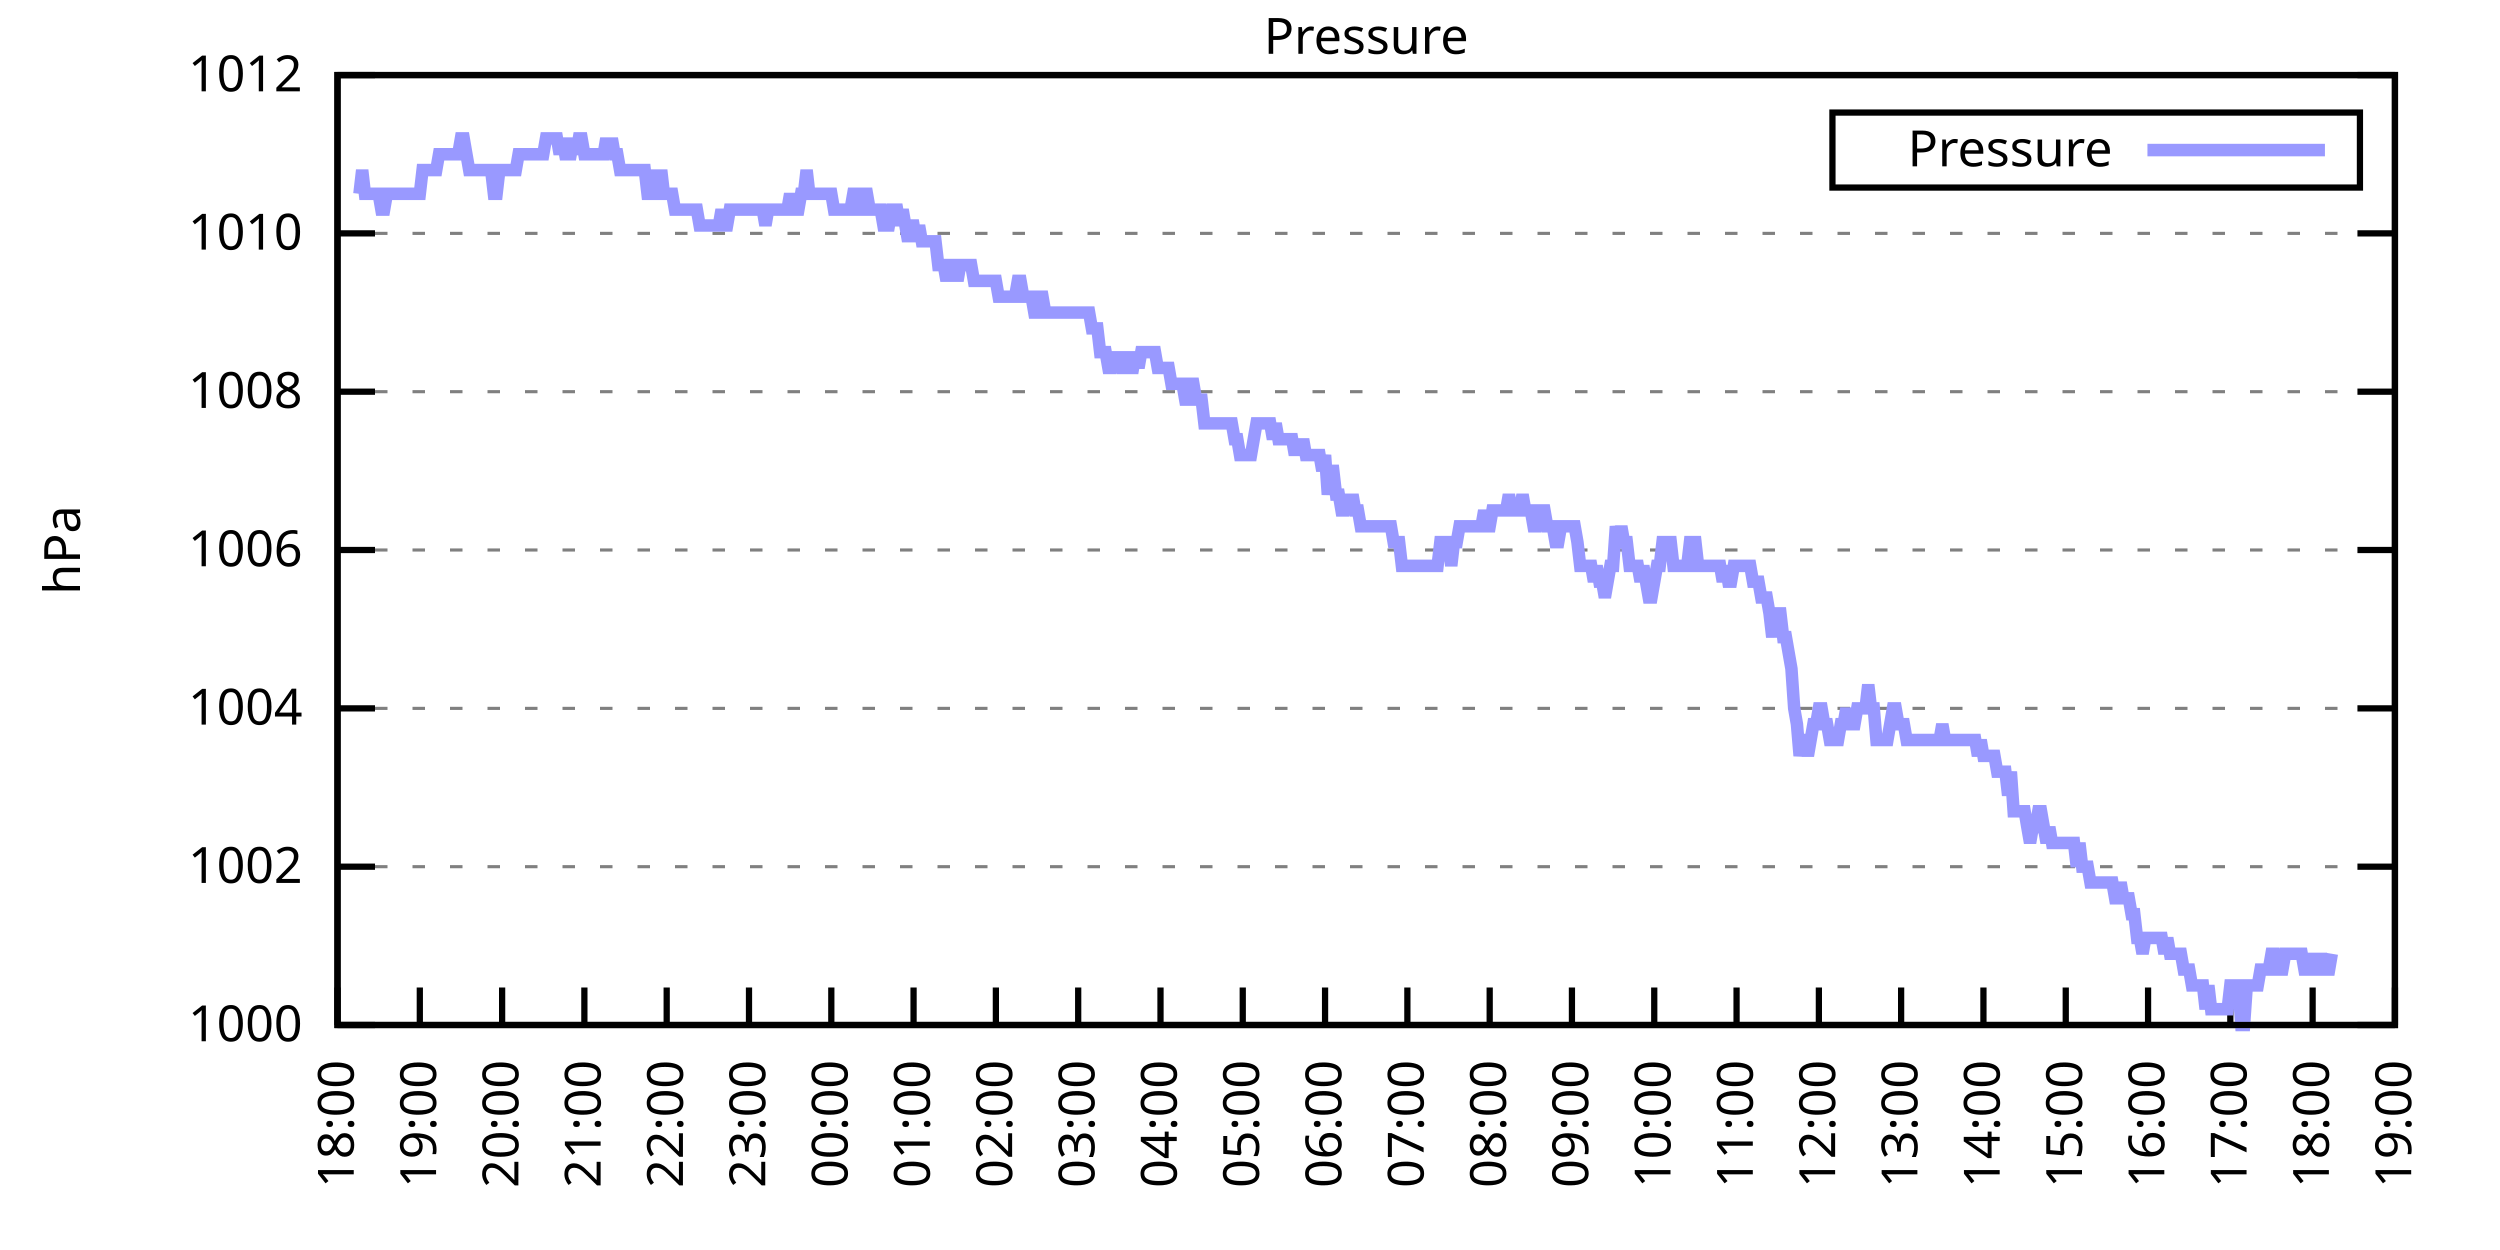
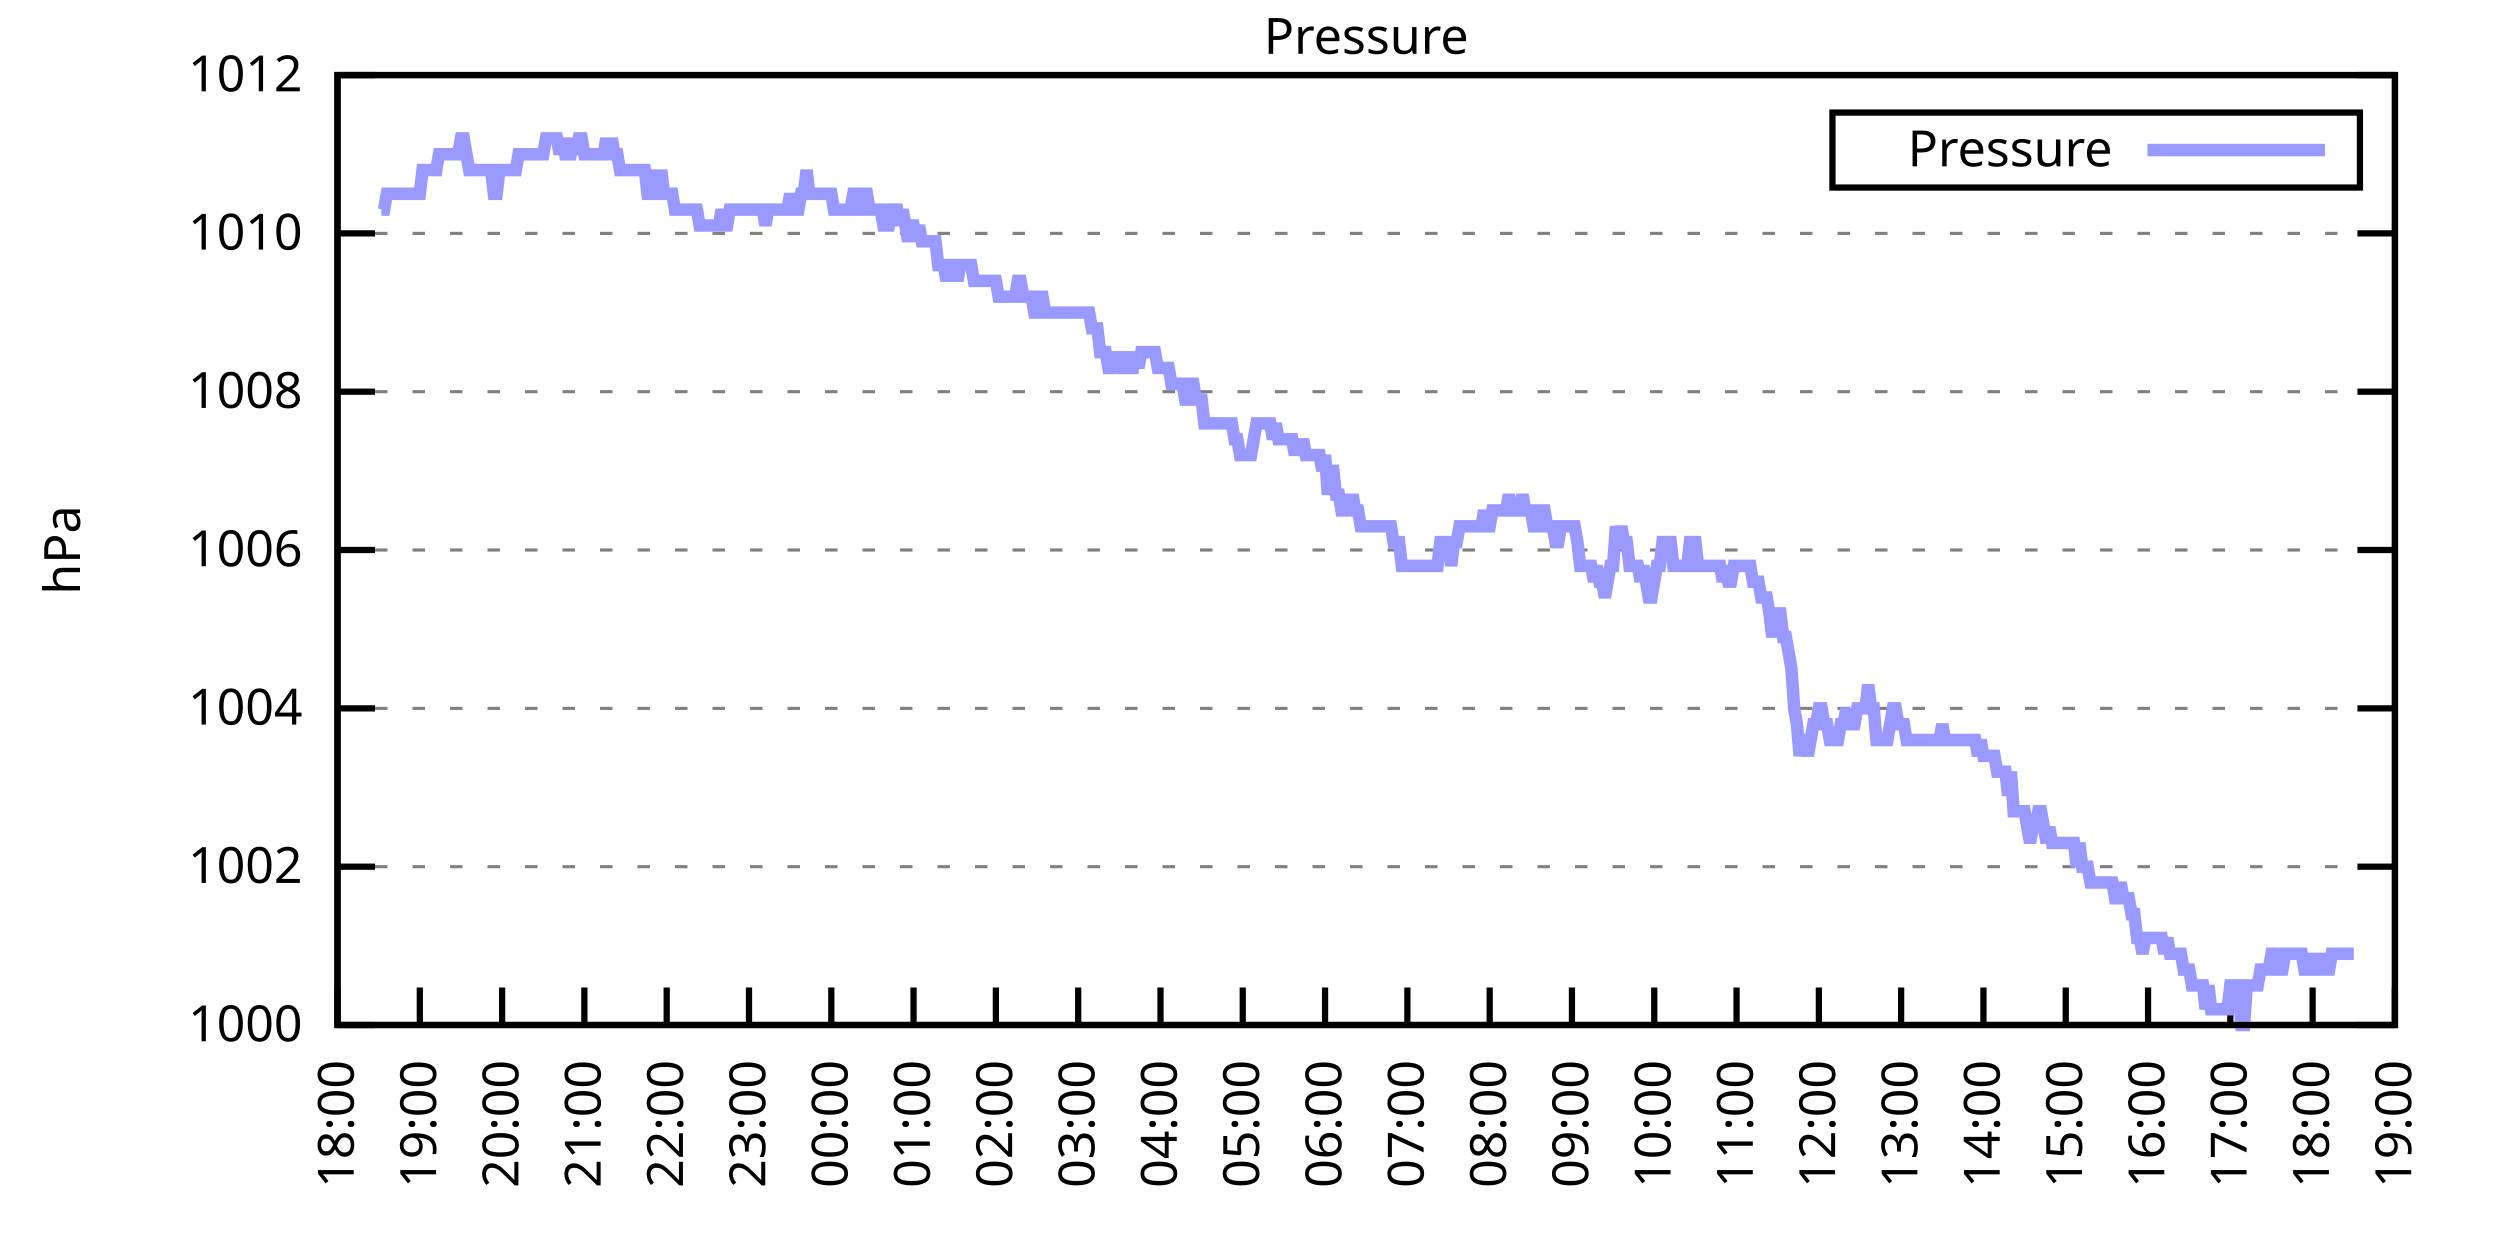
<svg xmlns="http://www.w3.org/2000/svg" xmlns:xlink="http://www.w3.org/1999/xlink" width="400" height="200" viewBox="0 0 400 200">
  <g id="gnuplot_canvas">
    <rect x="0" y="0" width="400" height="200" fill="none" />
    <defs>
      <circle id="gpDot" r="0.5" stroke-width="0.5" stroke="currentColor" />
      <path id="gpPt0" stroke-width="0.333" stroke="currentColor" d="M-1,0 h2 M0,-1 v2" />
      <path id="gpPt1" stroke-width="0.333" stroke="currentColor" d="M-1,-1 L1,1 M1,-1 L-1,1" />
      <path id="gpPt2" stroke-width="0.333" stroke="currentColor" d="M-1,0 L1,0 M0,-1 L0,1 M-1,-1 L1,1 M-1,1 L1,-1" />
      <rect id="gpPt3" stroke-width="0.333" stroke="currentColor" x="-1" y="-1" width="2" height="2" />
      <rect id="gpPt4" stroke-width="0.333" stroke="currentColor" fill="currentColor" x="-1" y="-1" width="2" height="2" />
      <circle id="gpPt5" stroke-width="0.333" stroke="currentColor" cx="0" cy="0" r="1" />
      <use xlink:href="#gpPt5" id="gpPt6" fill="currentColor" stroke="none" />
      <path id="gpPt7" stroke-width="0.333" stroke="currentColor" d="M0,-1.33 L-1.33,0.67 L1.33,0.67 z" />
      <use xlink:href="#gpPt7" id="gpPt8" fill="currentColor" stroke="none" />
      <use xlink:href="#gpPt7" id="gpPt9" stroke="currentColor" transform="rotate(180)" />
      <use xlink:href="#gpPt9" id="gpPt10" fill="currentColor" stroke="none" />
      <use xlink:href="#gpPt3" id="gpPt11" stroke="currentColor" transform="rotate(45)" />
      <use xlink:href="#gpPt11" id="gpPt12" fill="currentColor" stroke="none" />
      <path id="gpPt13" stroke-width="0.333" stroke="currentColor" d="M0,1.330 L1.265,0.411 L0.782,-1.067 L-0.782,-1.076 L-1.265,0.411 z" />
      <use xlink:href="#gpPt13" id="gpPt14" fill="currentColor" stroke="none" />
      <filter id="textbox" filterUnits="objectBoundingBox" x="0" y="0" height="1" width="1">
        <feFlood flood-color="white" flood-opacity="1" result="bgnd" />
        <feComposite in="SourceGraphic" in2="bgnd" operator="atop" />
      </filter>
      <filter id="greybox" filterUnits="objectBoundingBox" x="0" y="0" height="1" width="1">
        <feFlood flood-color="lightgrey" flood-opacity="1" result="grey" />
        <feComposite in="SourceGraphic" in2="grey" operator="atop" />
      </filter>
    </defs>
    <g fill="none" color="white" stroke="currentColor" stroke-width="1.00" stroke-linecap="butt" stroke-linejoin="miter">
</g>
    <g fill="none" color="black" stroke="currentColor" stroke-width="1.00" stroke-linecap="butt" stroke-linejoin="miter">
      <g stroke="none" shape-rendering="crispEdges">
        <polygon fill="rgb(255, 255, 255)" points="54.00,164.00 383.18,164.00 383.18,12.02 54.00,12.02 " />
      </g>
    </g>
    <g fill="none" color="black" stroke="currentColor" stroke-width="1.00" stroke-linecap="butt" stroke-linejoin="miter">
</g>
    <g fill="none" color="black" stroke="black" stroke-width="0.50" stroke-linecap="butt" stroke-linejoin="miter">
</g>
    <g fill="none" color="gray" stroke="currentColor" stroke-width="0.50" stroke-linecap="butt" stroke-linejoin="miter">
      <path stroke="gray" stroke-dasharray="2,4" class="gridline" d="M54.00,164.00 L383.19,164.00  " />
    </g>
    <g fill="none" color="gray" stroke="gray" stroke-width="1.00" stroke-linecap="butt" stroke-linejoin="miter">
</g>
    <g fill="none" color="black" stroke="currentColor" stroke-width="1.00" stroke-linecap="butt" stroke-linejoin="miter">
      <path stroke="black" d="M54.00,164.00 L60.00,164.00 M383.19,164.00 L377.19,164.00  " />
      <g transform="translate(48.40,166.60)" stroke="none" fill="black" font-family="Sans" font-size="8.00" text-anchor="end">
        <text>
          <tspan font-family="Sans"> 1000</tspan>
        </text>
      </g>
    </g>
    <g fill="none" color="black" stroke="currentColor" stroke-width="1.00" stroke-linecap="butt" stroke-linejoin="miter">
</g>
    <g fill="none" color="black" stroke="black" stroke-width="0.50" stroke-linecap="butt" stroke-linejoin="miter">
</g>
    <g fill="none" color="gray" stroke="currentColor" stroke-width="0.50" stroke-linecap="butt" stroke-linejoin="miter">
      <path stroke="gray" stroke-dasharray="2,4" class="gridline" d="M54.00,138.67 L383.19,138.67  " />
    </g>
    <g fill="none" color="gray" stroke="gray" stroke-width="1.00" stroke-linecap="butt" stroke-linejoin="miter">
</g>
    <g fill="none" color="black" stroke="currentColor" stroke-width="1.00" stroke-linecap="butt" stroke-linejoin="miter">
      <path stroke="black" d="M54.00,138.67 L60.00,138.67 M383.19,138.67 L377.19,138.67  " />
      <g transform="translate(48.40,141.27)" stroke="none" fill="black" font-family="Sans" font-size="8.00" text-anchor="end">
        <text>
          <tspan font-family="Sans"> 1002</tspan>
        </text>
      </g>
    </g>
    <g fill="none" color="black" stroke="currentColor" stroke-width="1.00" stroke-linecap="butt" stroke-linejoin="miter">
</g>
    <g fill="none" color="black" stroke="black" stroke-width="0.50" stroke-linecap="butt" stroke-linejoin="miter">
</g>
    <g fill="none" color="gray" stroke="currentColor" stroke-width="0.50" stroke-linecap="butt" stroke-linejoin="miter">
      <path stroke="gray" stroke-dasharray="2,4" class="gridline" d="M54.00,113.34 L383.19,113.34  " />
    </g>
    <g fill="none" color="gray" stroke="gray" stroke-width="1.00" stroke-linecap="butt" stroke-linejoin="miter">
</g>
    <g fill="none" color="black" stroke="currentColor" stroke-width="1.00" stroke-linecap="butt" stroke-linejoin="miter">
      <path stroke="black" d="M54.00,113.34 L60.00,113.34 M383.19,113.34 L377.19,113.34  " />
      <g transform="translate(48.40,115.94)" stroke="none" fill="black" font-family="Sans" font-size="8.00" text-anchor="end">
        <text>
          <tspan font-family="Sans"> 1004</tspan>
        </text>
      </g>
    </g>
    <g fill="none" color="black" stroke="currentColor" stroke-width="1.00" stroke-linecap="butt" stroke-linejoin="miter">
</g>
    <g fill="none" color="black" stroke="black" stroke-width="0.50" stroke-linecap="butt" stroke-linejoin="miter">
</g>
    <g fill="none" color="gray" stroke="currentColor" stroke-width="0.50" stroke-linecap="butt" stroke-linejoin="miter">
      <path stroke="gray" stroke-dasharray="2,4" class="gridline" d="M54.00,88.00 L383.19,88.00  " />
    </g>
    <g fill="none" color="gray" stroke="gray" stroke-width="1.00" stroke-linecap="butt" stroke-linejoin="miter">
</g>
    <g fill="none" color="black" stroke="currentColor" stroke-width="1.00" stroke-linecap="butt" stroke-linejoin="miter">
      <path stroke="black" d="M54.00,88.00 L60.00,88.00 M383.19,88.00 L377.19,88.00  " />
      <g transform="translate(48.40,90.60)" stroke="none" fill="black" font-family="Sans" font-size="8.00" text-anchor="end">
        <text>
          <tspan font-family="Sans"> 1006</tspan>
        </text>
      </g>
    </g>
    <g fill="none" color="black" stroke="currentColor" stroke-width="1.00" stroke-linecap="butt" stroke-linejoin="miter">
</g>
    <g fill="none" color="black" stroke="black" stroke-width="0.50" stroke-linecap="butt" stroke-linejoin="miter">
</g>
    <g fill="none" color="gray" stroke="currentColor" stroke-width="0.50" stroke-linecap="butt" stroke-linejoin="miter">
      <path stroke="gray" stroke-dasharray="2,4" class="gridline" d="M54.00,62.67 L383.19,62.67  " />
    </g>
    <g fill="none" color="gray" stroke="gray" stroke-width="1.00" stroke-linecap="butt" stroke-linejoin="miter">
</g>
    <g fill="none" color="black" stroke="currentColor" stroke-width="1.00" stroke-linecap="butt" stroke-linejoin="miter">
      <path stroke="black" d="M54.00,62.67 L60.00,62.67 M383.19,62.67 L377.19,62.67  " />
      <g transform="translate(48.40,65.27)" stroke="none" fill="black" font-family="Sans" font-size="8.00" text-anchor="end">
        <text>
          <tspan font-family="Sans"> 1008</tspan>
        </text>
      </g>
    </g>
    <g fill="none" color="black" stroke="currentColor" stroke-width="1.00" stroke-linecap="butt" stroke-linejoin="miter">
</g>
    <g fill="none" color="black" stroke="black" stroke-width="0.50" stroke-linecap="butt" stroke-linejoin="miter">
</g>
    <g fill="none" color="gray" stroke="currentColor" stroke-width="0.50" stroke-linecap="butt" stroke-linejoin="miter">
      <path stroke="gray" stroke-dasharray="2,4" class="gridline" d="M54.00,37.34 L383.19,37.34  " />
    </g>
    <g fill="none" color="gray" stroke="gray" stroke-width="1.00" stroke-linecap="butt" stroke-linejoin="miter">
</g>
    <g fill="none" color="black" stroke="currentColor" stroke-width="1.00" stroke-linecap="butt" stroke-linejoin="miter">
      <path stroke="black" d="M54.00,37.34 L60.00,37.34 M383.19,37.34 L377.19,37.34  " />
      <g transform="translate(48.40,39.94)" stroke="none" fill="black" font-family="Sans" font-size="8.00" text-anchor="end">
        <text>
          <tspan font-family="Sans"> 1010</tspan>
        </text>
      </g>
    </g>
    <g fill="none" color="black" stroke="currentColor" stroke-width="1.00" stroke-linecap="butt" stroke-linejoin="miter">
</g>
    <g fill="none" color="black" stroke="black" stroke-width="0.50" stroke-linecap="butt" stroke-linejoin="miter">
</g>
    <g fill="none" color="gray" stroke="currentColor" stroke-width="0.50" stroke-linecap="butt" stroke-linejoin="miter">
      <path stroke="gray" stroke-dasharray="2,4" class="gridline" d="M54.00,12.01 L383.19,12.01  " />
    </g>
    <g fill="none" color="gray" stroke="gray" stroke-width="1.00" stroke-linecap="butt" stroke-linejoin="miter">
</g>
    <g fill="none" color="black" stroke="currentColor" stroke-width="1.00" stroke-linecap="butt" stroke-linejoin="miter">
      <path stroke="black" d="M54.00,12.01 L60.00,12.01 M383.19,12.01 L377.19,12.01  " />
      <g transform="translate(48.40,14.61)" stroke="none" fill="black" font-family="Sans" font-size="8.00" text-anchor="end">
        <text>
          <tspan font-family="Sans"> 1012</tspan>
        </text>
      </g>
    </g>
    <g fill="none" color="black" stroke="currentColor" stroke-width="1.00" stroke-linecap="butt" stroke-linejoin="miter">
      <path stroke="black" d="M54.00,164.00 L54.00,158.00  " />
      <g transform="translate(56.60,169.60) rotate(270.00)" stroke="none" fill="black" font-family="Sans" font-size="8.00" text-anchor="end">
        <text>
          <tspan font-family="Sans">18:00</tspan>
        </text>
      </g>
    </g>
    <g fill="none" color="black" stroke="currentColor" stroke-width="1.00" stroke-linecap="butt" stroke-linejoin="miter">
      <path stroke="black" d="M67.17,164.00 L67.17,158.00  " />
      <g transform="translate(69.77,169.60) rotate(270.00)" stroke="none" fill="black" font-family="Sans" font-size="8.00" text-anchor="end">
        <text>
          <tspan font-family="Sans">19:00</tspan>
        </text>
      </g>
    </g>
    <g fill="none" color="black" stroke="currentColor" stroke-width="1.00" stroke-linecap="butt" stroke-linejoin="miter">
      <path stroke="black" d="M80.34,164.00 L80.34,158.00  " />
      <g transform="translate(82.94,169.60) rotate(270.00)" stroke="none" fill="black" font-family="Sans" font-size="8.00" text-anchor="end">
        <text>
          <tspan font-family="Sans">20:00</tspan>
        </text>
      </g>
    </g>
    <g fill="none" color="black" stroke="currentColor" stroke-width="1.00" stroke-linecap="butt" stroke-linejoin="miter">
      <path stroke="black" d="M93.50,164.00 L93.50,158.00  " />
      <g transform="translate(96.10,169.60) rotate(270.00)" stroke="none" fill="black" font-family="Sans" font-size="8.00" text-anchor="end">
        <text>
          <tspan font-family="Sans">21:00</tspan>
        </text>
      </g>
    </g>
    <g fill="none" color="black" stroke="currentColor" stroke-width="1.00" stroke-linecap="butt" stroke-linejoin="miter">
      <path stroke="black" d="M106.67,164.00 L106.67,158.00  " />
      <g transform="translate(109.27,169.60) rotate(270.00)" stroke="none" fill="black" font-family="Sans" font-size="8.00" text-anchor="end">
        <text>
          <tspan font-family="Sans">22:00</tspan>
        </text>
      </g>
    </g>
    <g fill="none" color="black" stroke="currentColor" stroke-width="1.00" stroke-linecap="butt" stroke-linejoin="miter">
      <path stroke="black" d="M119.84,164.00 L119.84,158.00  " />
      <g transform="translate(122.44,169.60) rotate(270.00)" stroke="none" fill="black" font-family="Sans" font-size="8.00" text-anchor="end">
        <text>
          <tspan font-family="Sans">23:00</tspan>
        </text>
      </g>
    </g>
    <g fill="none" color="black" stroke="currentColor" stroke-width="1.00" stroke-linecap="butt" stroke-linejoin="miter">
      <path stroke="black" d="M133.01,164.00 L133.01,158.00  " />
      <g transform="translate(135.61,169.60) rotate(270.00)" stroke="none" fill="black" font-family="Sans" font-size="8.00" text-anchor="end">
        <text>
          <tspan font-family="Sans">00:00</tspan>
        </text>
      </g>
    </g>
    <g fill="none" color="black" stroke="currentColor" stroke-width="1.00" stroke-linecap="butt" stroke-linejoin="miter">
      <path stroke="black" d="M146.17,164.00 L146.17,158.00  " />
      <g transform="translate(148.77,169.60) rotate(270.00)" stroke="none" fill="black" font-family="Sans" font-size="8.00" text-anchor="end">
        <text>
          <tspan font-family="Sans">01:00</tspan>
        </text>
      </g>
    </g>
    <g fill="none" color="black" stroke="currentColor" stroke-width="1.00" stroke-linecap="butt" stroke-linejoin="miter">
      <path stroke="black" d="M159.34,164.00 L159.34,158.00  " />
      <g transform="translate(161.94,169.60) rotate(270.00)" stroke="none" fill="black" font-family="Sans" font-size="8.00" text-anchor="end">
        <text>
          <tspan font-family="Sans">02:00</tspan>
        </text>
      </g>
    </g>
    <g fill="none" color="black" stroke="currentColor" stroke-width="1.00" stroke-linecap="butt" stroke-linejoin="miter">
      <path stroke="black" d="M172.51,164.00 L172.51,158.00  " />
      <g transform="translate(175.11,169.60) rotate(270.00)" stroke="none" fill="black" font-family="Sans" font-size="8.00" text-anchor="end">
        <text>
          <tspan font-family="Sans">03:00</tspan>
        </text>
      </g>
    </g>
    <g fill="none" color="black" stroke="currentColor" stroke-width="1.00" stroke-linecap="butt" stroke-linejoin="miter">
      <path stroke="black" d="M185.68,164.00 L185.68,158.00  " />
      <g transform="translate(188.28,169.60) rotate(270.00)" stroke="none" fill="black" font-family="Sans" font-size="8.00" text-anchor="end">
        <text>
          <tspan font-family="Sans">04:00</tspan>
        </text>
      </g>
    </g>
    <g fill="none" color="black" stroke="currentColor" stroke-width="1.00" stroke-linecap="butt" stroke-linejoin="miter">
      <path stroke="black" d="M198.84,164.00 L198.84,158.00  " />
      <g transform="translate(201.44,169.60) rotate(270.00)" stroke="none" fill="black" font-family="Sans" font-size="8.00" text-anchor="end">
        <text>
          <tspan font-family="Sans">05:00</tspan>
        </text>
      </g>
    </g>
    <g fill="none" color="black" stroke="currentColor" stroke-width="1.00" stroke-linecap="butt" stroke-linejoin="miter">
      <path stroke="black" d="M212.01,164.00 L212.01,158.00  " />
      <g transform="translate(214.61,169.60) rotate(270.00)" stroke="none" fill="black" font-family="Sans" font-size="8.00" text-anchor="end">
        <text>
          <tspan font-family="Sans">06:00</tspan>
        </text>
      </g>
    </g>
    <g fill="none" color="black" stroke="currentColor" stroke-width="1.00" stroke-linecap="butt" stroke-linejoin="miter">
      <path stroke="black" d="M225.18,164.00 L225.18,158.00  " />
      <g transform="translate(227.78,169.60) rotate(270.00)" stroke="none" fill="black" font-family="Sans" font-size="8.00" text-anchor="end">
        <text>
          <tspan font-family="Sans">07:00</tspan>
        </text>
      </g>
    </g>
    <g fill="none" color="black" stroke="currentColor" stroke-width="1.00" stroke-linecap="butt" stroke-linejoin="miter">
      <path stroke="black" d="M238.35,164.00 L238.35,158.00  " />
      <g transform="translate(240.95,169.60) rotate(270.00)" stroke="none" fill="black" font-family="Sans" font-size="8.00" text-anchor="end">
        <text>
          <tspan font-family="Sans">08:00</tspan>
        </text>
      </g>
    </g>
    <g fill="none" color="black" stroke="currentColor" stroke-width="1.00" stroke-linecap="butt" stroke-linejoin="miter">
      <path stroke="black" d="M251.51,164.00 L251.51,158.00  " />
      <g transform="translate(254.11,169.60) rotate(270.00)" stroke="none" fill="black" font-family="Sans" font-size="8.00" text-anchor="end">
        <text>
          <tspan font-family="Sans">09:00</tspan>
        </text>
      </g>
    </g>
    <g fill="none" color="black" stroke="currentColor" stroke-width="1.00" stroke-linecap="butt" stroke-linejoin="miter">
      <path stroke="black" d="M264.68,164.00 L264.68,158.00  " />
      <g transform="translate(267.28,169.60) rotate(270.00)" stroke="none" fill="black" font-family="Sans" font-size="8.00" text-anchor="end">
        <text>
          <tspan font-family="Sans">10:00</tspan>
        </text>
      </g>
    </g>
    <g fill="none" color="black" stroke="currentColor" stroke-width="1.00" stroke-linecap="butt" stroke-linejoin="miter">
      <path stroke="black" d="M277.85,164.00 L277.85,158.00  " />
      <g transform="translate(280.45,169.60) rotate(270.00)" stroke="none" fill="black" font-family="Sans" font-size="8.00" text-anchor="end">
        <text>
          <tspan font-family="Sans">11:00</tspan>
        </text>
      </g>
    </g>
    <g fill="none" color="black" stroke="currentColor" stroke-width="1.00" stroke-linecap="butt" stroke-linejoin="miter">
      <path stroke="black" d="M291.02,164.00 L291.02,158.00  " />
      <g transform="translate(293.62,169.60) rotate(270.00)" stroke="none" fill="black" font-family="Sans" font-size="8.00" text-anchor="end">
        <text>
          <tspan font-family="Sans">12:00</tspan>
        </text>
      </g>
    </g>
    <g fill="none" color="black" stroke="currentColor" stroke-width="1.00" stroke-linecap="butt" stroke-linejoin="miter">
      <path stroke="black" d="M304.18,164.00 L304.18,158.00  " />
      <g transform="translate(306.78,169.60) rotate(270.00)" stroke="none" fill="black" font-family="Sans" font-size="8.00" text-anchor="end">
        <text>
          <tspan font-family="Sans">13:00</tspan>
        </text>
      </g>
    </g>
    <g fill="none" color="black" stroke="currentColor" stroke-width="1.00" stroke-linecap="butt" stroke-linejoin="miter">
      <path stroke="black" d="M317.35,164.00 L317.35,158.00  " />
      <g transform="translate(319.95,169.60) rotate(270.00)" stroke="none" fill="black" font-family="Sans" font-size="8.00" text-anchor="end">
        <text>
          <tspan font-family="Sans">14:00</tspan>
        </text>
      </g>
    </g>
    <g fill="none" color="black" stroke="currentColor" stroke-width="1.00" stroke-linecap="butt" stroke-linejoin="miter">
      <path stroke="black" d="M330.52,164.00 L330.52,158.00  " />
      <g transform="translate(333.12,169.60) rotate(270.00)" stroke="none" fill="black" font-family="Sans" font-size="8.00" text-anchor="end">
        <text>
          <tspan font-family="Sans">15:00</tspan>
        </text>
      </g>
    </g>
    <g fill="none" color="black" stroke="currentColor" stroke-width="1.00" stroke-linecap="butt" stroke-linejoin="miter">
      <path stroke="black" d="M343.69,164.00 L343.69,158.00  " />
      <g transform="translate(346.29,169.60) rotate(270.00)" stroke="none" fill="black" font-family="Sans" font-size="8.00" text-anchor="end">
        <text>
          <tspan font-family="Sans">16:00</tspan>
        </text>
      </g>
    </g>
    <g fill="none" color="black" stroke="currentColor" stroke-width="1.00" stroke-linecap="butt" stroke-linejoin="miter">
      <path stroke="black" d="M356.85,164.00 L356.85,158.00  " />
      <g transform="translate(359.45,169.60) rotate(270.00)" stroke="none" fill="black" font-family="Sans" font-size="8.00" text-anchor="end">
        <text>
          <tspan font-family="Sans">17:00</tspan>
        </text>
      </g>
    </g>
    <g fill="none" color="black" stroke="currentColor" stroke-width="1.00" stroke-linecap="butt" stroke-linejoin="miter">
      <path stroke="black" d="M370.02,164.00 L370.02,158.00  " />
      <g transform="translate(372.62,169.60) rotate(270.00)" stroke="none" fill="black" font-family="Sans" font-size="8.00" text-anchor="end">
        <text>
          <tspan font-family="Sans">18:00</tspan>
        </text>
      </g>
    </g>
    <g fill="none" color="black" stroke="currentColor" stroke-width="1.00" stroke-linecap="butt" stroke-linejoin="miter">
      <path stroke="black" d="M383.19,164.00 L383.19,158.00  " />
      <g transform="translate(385.79,169.60) rotate(270.00)" stroke="none" fill="black" font-family="Sans" font-size="8.00" text-anchor="end">
        <text>
          <tspan font-family="Sans">19:00</tspan>
        </text>
      </g>
    </g>
    <g fill="none" color="black" stroke="currentColor" stroke-width="1.00" stroke-linecap="butt" stroke-linejoin="miter">
</g>
    <g fill="none" color="black" stroke="currentColor" stroke-width="1.00" stroke-linecap="butt" stroke-linejoin="miter">
      <path stroke="black" d="M54.00,12.01 L54.00,164.00 L383.19,164.00 L383.19,12.01 L54.00,12.01 Z  " />
    </g>
    <g fill="none" color="black" stroke="currentColor" stroke-width="1.00" stroke-linecap="butt" stroke-linejoin="miter">
</g>
    <g fill="none" color="black" stroke="currentColor" stroke-width="1.00" stroke-linecap="butt" stroke-linejoin="miter">
      <path stroke="black" d="M293.19,30.01 L293.19,18.01 L377.59,18.01 L377.59,30.01 L293.19,30.01 Z  " />
    </g>
    <g id="Pressure_plot_1">
      <g fill="none" color="white" stroke="black" stroke-width="2.00" stroke-linecap="butt" stroke-linejoin="miter">
</g>
      <g fill="none" color="black" stroke="currentColor" stroke-width="2.00" stroke-linecap="butt" stroke-linejoin="miter">
        <g transform="translate(337.99,26.61)" stroke="none" fill="black" font-family="Sans" font-size="8.00" text-anchor="end">
          <text>
            <tspan font-family="Sans">Pressure</tspan>
          </text>
        </g>
      </g>
      <g fill="none" color="black" stroke="currentColor" stroke-width="2.00" stroke-linecap="butt" stroke-linejoin="miter">
-         <path stroke="rgb(153, 153, 255)" d="M343.59,24.01 L371.99,24.01 M57.51,31.01 L57.95,27.21 L58.39,31.01 L58.83,31.01 L59.27,31.01 L59.71,31.01   L60.14,31.01 L60.58,31.01 L61.02,33.54 L61.46,33.54 L61.90,31.01 L62.34,31.01 L62.78,31.01 L63.22,31.01   L63.66,31.01 L64.10,31.01 L64.53,31.01 L64.97,31.01 L65.41,31.01 L65.85,31.01 L66.29,31.01 L66.73,31.01   L67.17,31.01 L67.61,27.21 L68.05,27.21 L68.48,27.21 L68.92,27.21 L69.36,27.21 L69.80,27.21 L70.24,24.68   L70.68,24.68 L71.12,24.68 L71.56,24.68 L72.00,24.68 L72.43,24.68 L72.87,24.68 L73.31,24.68 L73.75,22.14   L74.19,22.14 L74.63,24.68 L75.07,27.21 L75.51,27.21 L75.95,27.21 L76.38,27.21 L76.82,27.21 L77.26,27.21   L77.70,27.21 L78.14,27.21 L78.58,27.21 L79.02,31.01 L79.46,31.01 L79.90,27.21 L80.34,27.21 L80.77,27.21   L81.21,27.21 L81.65,27.21 L82.09,27.21 L82.53,27.21 L82.97,24.68 L83.41,24.68 L83.85,24.68 L84.29,24.68   L84.72,24.68 L85.16,24.68 L85.60,24.68 L86.04,24.68 L86.48,24.68 L86.92,24.68 L87.36,22.14 L87.80,22.14   L88.24,22.14 L88.67,22.14 L89.11,22.14 L89.55,24.68 L89.99,22.14 L90.43,24.68 L90.87,24.68 L91.31,24.68   L91.75,22.14 L92.19,24.68 L92.62,22.14 L93.06,22.14 L93.50,24.68 L93.94,24.68 L94.38,24.68 L94.82,24.68   L95.26,24.68 L95.70,24.68 L96.14,24.68 L96.58,24.68 L97.01,22.14 L97.45,24.68 L97.89,22.14 L98.33,24.68   L98.77,24.68 L99.21,27.21 L99.65,27.21 L100.09,27.21 L100.53,27.21 L100.96,27.21 L101.40,27.21 L101.84,27.21   L102.28,27.21 L102.72,27.21 L103.16,27.21 L103.60,31.01 L104.04,31.01 L104.48,27.21 L104.91,31.01 L105.35,31.01   L105.79,27.21 L106.23,31.01 L106.67,31.01 L107.11,31.01 L107.55,31.01 L107.99,33.54 L108.43,33.54 L108.87,33.54   L109.30,33.54 L109.74,33.54 L110.18,33.54 L110.62,33.54 L111.06,33.54 L111.50,33.54 L111.94,36.08 L112.38,36.08   L112.82,36.08 L113.25,36.08 L113.69,36.08 L114.13,36.08 L114.57,36.08 L115.01,36.08 L115.45,33.54 L115.89,36.08   L116.33,36.08 L116.77,33.54 L117.20,33.54 L117.64,33.54 L118.08,33.54 L118.52,33.54 L118.96,33.54 L119.40,33.54   L119.84,33.54 L120.28,33.54 L120.72,33.54 L121.15,33.54 L121.59,33.54 L122.03,33.54 L122.47,36.08 L122.91,33.54   L123.35,33.54 L123.79,33.54 L124.23,33.54 L124.67,33.54 L125.11,33.54 L125.54,33.54 L125.98,33.54 L126.42,31.01   L126.86,33.54 L127.30,33.54 L127.74,33.54 L128.18,31.01 L128.62,31.01 L129.06,27.21 L129.49,31.01 L129.93,31.01   L130.37,31.01 L130.81,31.01 L131.25,31.01 L131.69,31.01 L132.13,31.01 L132.57,31.01 L133.01,31.01 L133.44,33.54   L133.88,33.54 L134.32,33.54 L134.76,33.54 L135.20,33.54 L135.64,33.54 L136.08,33.54 L136.52,31.01 L136.96,31.01   L137.39,33.54 L137.83,33.54 L138.27,31.01 L138.71,31.01 L139.15,33.54 L139.59,33.54 L140.03,33.54 L140.47,33.54   L140.91,33.54 L141.35,36.08 L141.78,36.08 L142.22,36.08 L142.66,33.54 L143.10,33.54 L143.54,33.54 L143.98,36.08   L144.42,33.54 L144.86,36.08 L145.30,38.61 L145.73,36.08 L146.17,36.08 L146.61,38.61 L147.05,36.08 L147.49,38.61   L147.93,38.61 L148.37,38.61 L148.81,38.61 L149.25,38.61 L149.68,38.61 L150.12,42.41 L150.56,42.41 L151.00,42.41   L151.44,44.94 L151.88,42.41 L152.32,42.41 L152.76,42.41 L153.20,44.94 L153.63,42.41 L154.07,42.41 L154.51,42.41   L154.95,42.41 L155.39,42.41 L155.83,44.94 L156.27,44.94 L156.71,44.94 L157.15,44.94 L157.59,44.94 L158.02,44.94   L158.46,44.94 L158.90,44.94 L159.34,44.94 L159.78,47.47 L160.22,47.47 L160.66,47.47 L161.10,47.47 L161.54,47.47   L161.97,47.47 L162.41,47.47 L162.85,44.94 L163.29,44.94 L163.73,47.47 L164.17,47.47 L164.61,47.47 L165.05,47.47   L165.49,50.01 L165.92,50.01 L166.36,47.47 L166.80,47.47 L167.24,50.01 L167.68,50.01 L168.12,50.01 L168.56,50.01   L169.00,50.01 L169.44,50.01 L169.87,50.01 L170.31,50.01 L170.75,50.01 L171.19,50.01 L171.63,50.01 L172.07,50.01   L172.51,50.01 L172.95,50.01 L173.39,50.01 L173.83,50.01 L174.26,50.01 L174.70,52.54 L175.14,52.54 L175.58,52.54   L176.02,56.34 L176.46,56.34 L176.90,56.34 L177.34,58.87 L177.78,58.87 L178.21,56.34 L178.65,58.87 L179.09,56.34   L179.53,58.87 L179.97,58.87 L180.41,56.34 L180.85,58.87 L181.29,58.87 L181.73,56.34 L182.16,58.87 L182.60,56.34   L183.04,56.34 L183.48,56.34 L183.92,56.34 L184.36,56.34 L184.80,56.34 L185.24,58.87 L185.68,58.87 L186.11,58.87   L186.55,58.87 L186.99,58.87 L187.43,61.41 L187.87,61.41 L188.31,61.41 L188.75,61.41 L189.19,61.41 L189.63,63.94   L190.07,63.94 L190.50,61.41 L190.94,61.41 L191.38,63.94 L191.82,63.94 L192.26,63.94 L192.70,67.74 L193.14,67.74   L193.58,67.74 L194.02,67.74 L194.45,67.74 L194.89,67.74 L195.33,67.74 L195.77,67.74 L196.21,67.74 L196.65,67.74   L197.09,67.74 L197.53,70.27 L197.97,70.27 L198.40,72.81 L198.84,72.81 L199.28,72.81 L199.72,72.81 L200.16,72.81   L200.60,70.27 L201.04,67.74 L201.48,67.74 L201.92,67.74 L202.35,67.74 L202.79,67.74 L203.23,67.74 L203.67,70.27   L204.11,67.74 L204.55,70.27 L204.99,70.27 L205.43,70.27 L205.87,70.27 L206.31,70.27 L206.74,70.27 L207.18,72.81   L207.62,70.27 L208.06,72.81 L208.50,70.27 L208.94,72.81 L209.38,72.81 L209.82,72.81 L210.26,72.81 L210.69,72.81   L211.13,72.81 L211.57,75.34 L212.01,72.81 L212.45,79.14 L212.89,75.34 L213.33,75.34 L213.77,79.14 L214.21,79.14   L214.64,81.67 L215.08,81.67 L215.52,79.14 L215.96,81.67 L216.40,79.14 L216.84,81.67 L217.28,81.67 L217.72,84.21   L218.16,84.21 L218.60,84.21 L219.03,84.21 L219.47,84.21 L219.91,84.21 L220.35,84.21 L220.79,84.21 L221.23,84.21   L221.67,84.21 L222.11,84.21 L222.55,84.21 L222.98,86.74 L223.42,86.74 L223.86,86.74 L224.30,90.54 L224.74,90.54   L225.18,90.54 L225.62,90.54 L226.06,90.54 L226.50,90.54 L226.93,90.54 L227.37,90.54 L227.81,90.54 L228.25,90.54   L228.69,90.54 L229.13,90.54 L229.57,90.54 L230.01,90.54 L230.45,86.74 L230.88,86.74 L231.32,86.74 L231.76,86.74   L232.20,90.54 L232.64,86.74 L233.08,86.74 L233.52,84.21 L233.96,84.21 L234.40,84.21 L234.84,84.21 L235.27,84.21   L235.71,84.21 L236.15,84.21 L236.59,84.21 L237.03,84.21 L237.47,81.67 L237.91,84.21 L238.35,84.21 L238.79,81.67   L239.22,81.67 L239.66,81.67 L240.10,81.67 L240.54,81.67 L240.98,81.67 L241.42,79.14 L241.86,81.67 L242.30,81.67   L242.74,81.67 L243.17,81.67 L243.61,79.14 L244.05,81.67 L244.49,81.67 L244.93,81.67 L245.37,84.21 L245.81,84.21   L246.25,81.67 L246.69,81.67 L247.12,81.67 L247.56,84.21 L248.00,84.21 L248.44,84.21 L248.88,86.74 L249.32,86.74   L249.76,84.21 L250.20,84.21 L250.64,84.21 L251.08,84.21 L251.51,84.21 L251.95,84.21 L252.39,86.74 L252.83,90.54   L253.27,90.54 L253.71,90.54 L254.15,90.54 L254.59,90.54 L255.03,93.07 L255.46,90.54 L255.90,93.07 L256.34,93.07   L256.78,95.60 L257.22,93.07 L257.66,90.54 L258.10,90.54 L258.54,84.21 L258.98,86.74 L259.41,84.21 L259.85,86.74   L260.29,86.74 L260.73,90.54 L261.17,90.54 L261.61,90.54 L262.05,90.54 L262.49,93.07 L262.93,90.54 L263.36,93.07   L263.80,95.60 L264.24,95.60 L264.68,93.07 L265.12,90.54 L265.56,90.54 L266.00,86.74 L266.44,86.74 L266.88,86.74   L267.32,86.74 L267.75,90.54 L268.19,90.54 L268.63,90.54 L269.07,90.54 L269.51,90.54 L269.95,90.54 L270.39,86.74   L270.83,86.74 L271.27,86.74 L271.70,90.54 L272.14,90.54 L272.58,90.54 L273.02,90.54 L273.46,90.54 L273.90,90.54   L274.34,90.54 L274.78,90.54 L275.22,90.54 L275.65,93.07 L276.09,90.54 L276.53,93.07 L276.97,93.07 L277.41,90.54   L277.85,90.54 L278.29,90.54 L278.73,90.54 L279.17,90.54 L279.60,90.54 L280.04,90.54 L280.48,93.07 L280.92,93.07   L281.36,93.07 L281.80,95.60 L282.24,95.60 L282.68,95.60 L283.12,98.14 L283.56,101.94 L283.99,98.14 L284.43,98.14   L284.87,98.14 L285.31,101.94 L285.75,101.94 L286.19,104.47 L286.63,107.00 L287.07,113.34 L287.51,115.87 L287.94,120.94   L288.38,118.40 L288.82,118.40 L289.26,120.94 L289.70,118.40 L290.14,115.87 L290.58,115.87 L291.02,113.34 L291.46,113.34   L291.89,115.87 L292.33,115.87 L292.77,118.40 L293.21,118.40 L293.65,118.40 L294.09,118.40 L294.53,115.87 L294.97,115.87   L295.41,113.34 L295.84,115.87 L296.28,115.87 L296.72,115.87 L297.16,113.34 L297.60,113.34 L298.04,113.34 L298.48,113.34   L298.92,109.54 L299.36,113.34 L299.80,113.34 L300.23,118.40 L300.67,118.40 L301.11,118.40 L301.55,118.40 L301.99,118.40   L302.43,115.87 L302.87,113.34 L303.31,113.34 L303.75,115.87 L304.18,115.87 L304.62,115.87 L305.06,118.40 L305.50,118.40   L305.94,118.40 L306.38,118.40 L306.82,118.40 L307.26,118.40 L307.70,118.40 L308.13,118.40 L308.57,118.40 L309.01,118.40   L309.45,118.40 L309.89,118.40 L310.33,118.40 L310.77,115.87 L311.21,118.40 L311.65,118.40 L312.08,118.40 L312.52,118.40   L312.96,118.40 L313.40,118.40 L313.84,118.40 L314.28,118.40 L314.72,118.40 L315.16,118.40 L315.60,118.40 L316.04,118.40   L316.47,120.94 L316.91,118.40 L317.35,120.94 L317.79,120.94 L318.23,120.94 L318.67,120.94 L319.11,120.94 L319.55,123.47   L319.99,123.47 L320.42,123.47 L320.86,123.47 L321.30,127.27 L321.74,123.47 L322.18,129.80 L322.62,129.80 L323.06,129.80   L323.50,129.80 L323.94,129.80 L324.37,132.34 L324.81,134.87 L325.25,132.34 L325.69,132.34 L326.13,129.80 L326.57,129.80   L327.01,132.34 L327.45,134.87 L327.89,132.34 L328.33,134.87 L328.76,134.87 L329.20,134.87 L329.64,134.87 L330.08,134.87   L330.52,134.87 L330.96,134.87 L331.40,134.87 L331.84,134.87 L332.28,138.67 L332.71,134.87 L333.15,138.67 L333.59,138.67   L334.03,138.67 L334.47,141.20 L334.91,141.20 L335.35,141.20 L335.79,141.20 L336.23,141.20 L336.66,141.20 L337.10,141.20   L337.54,141.20 L337.98,141.20 L338.42,143.73 L338.86,143.73 L339.30,141.20 L339.74,143.73 L340.18,143.73 L340.61,143.73   L341.05,146.27 L341.49,146.27 L341.93,150.07 L342.37,150.07 L342.81,152.60 L343.25,150.07 L343.69,150.07 L344.13,150.07   L344.57,150.07 L345.00,150.07 L345.44,150.07 L345.88,150.07 L346.32,152.60 L346.76,150.07 L347.20,152.60 L347.64,152.60   L348.08,152.60 L348.52,152.60 L348.95,152.60 L349.39,155.13 L349.83,155.13 L350.27,155.13 L350.71,157.67 L351.15,157.67   L351.59,157.67 L352.03,157.67 L352.47,157.67 L352.90,161.47 L353.34,157.67 L353.78,161.47 L354.66,161.47 L355.10,161.47   L355.54,161.47 L355.98,161.47 L356.42,161.47 L356.85,157.67 L357.29,157.67 L357.73,157.67 L358.17,157.67 L358.61,164.00   L359.05,164.00 L359.49,157.67 L359.93,157.67 L360.37,157.67 L360.81,157.67 L361.24,157.67 L361.68,155.13 L362.12,155.13   L362.56,155.13 L363.00,155.13 L363.44,152.60 L363.88,152.60 L364.32,155.13 L364.76,155.13 L365.19,155.13 L365.63,152.60   L366.07,152.60 L366.51,152.60 L366.95,152.60 L367.39,152.60 L367.83,152.60 L368.27,152.60 L368.71,155.13 L369.14,155.13   L369.58,152.60 L370.02,155.13 L370.46,155.13 L370.90,155.13 L371.34,152.60 L371.78,155.13 L372.22,155.13 L372.66,155.13   L373.09,152.60  " />
+         <path stroke="rgb(153, 153, 255)" d="M343.59,24.01 L371.99,24.01 M61.02,33.54 L61.46,33.54 L61.90,31.01 L62.34,31.01 L62.78,31.01 L63.22,31.01   L63.66,31.01 L64.10,31.01 L64.53,31.01 L64.97,31.01 L65.41,31.01 L65.85,31.01 L66.29,31.01 L66.73,31.01   L67.17,31.01 L67.61,27.21 L68.05,27.21 L68.48,27.21 L68.92,27.21 L69.36,27.21 L69.80,27.21 L70.24,24.68   L70.68,24.68 L71.12,24.68 L71.56,24.68 L72.00,24.68 L72.43,24.68 L72.87,24.68 L73.31,24.68 L73.75,22.14   L74.19,22.14 L74.63,24.68 L75.07,27.21 L75.51,27.21 L75.95,27.21 L76.38,27.21 L76.82,27.21 L77.26,27.21   L77.70,27.21 L78.14,27.21 L78.58,27.21 L79.02,31.01 L79.46,31.01 L79.90,27.21 L80.34,27.21 L80.77,27.21   L81.21,27.21 L81.65,27.21 L82.09,27.21 L82.53,27.21 L82.97,24.68 L83.41,24.68 L83.85,24.68 L84.29,24.68   L84.72,24.68 L85.16,24.68 L85.60,24.68 L86.04,24.68 L86.48,24.68 L86.92,24.68 L87.36,22.14 L87.80,22.14   L88.24,22.14 L88.67,22.14 L89.11,22.14 L89.55,24.68 L89.99,22.14 L90.43,24.68 L90.87,24.68 L91.31,24.68   L91.75,22.14 L92.19,24.68 L92.62,22.14 L93.06,22.14 L93.50,24.68 L93.94,24.68 L94.38,24.68 L94.82,24.68   L95.26,24.68 L95.70,24.68 L96.14,24.68 L96.58,24.68 L97.01,22.14 L97.45,24.68 L97.89,22.14 L98.33,24.68   L98.77,24.68 L99.21,27.21 L99.65,27.21 L100.09,27.21 L100.53,27.21 L100.96,27.21 L101.40,27.21 L101.84,27.21   L102.28,27.21 L102.72,27.21 L103.16,27.21 L103.60,31.01 L104.04,31.01 L104.48,27.21 L104.91,31.01 L105.35,31.01   L105.79,27.21 L106.23,31.01 L106.67,31.01 L107.11,31.01 L107.55,31.01 L107.99,33.54 L108.43,33.54 L108.87,33.54   L109.30,33.54 L109.74,33.54 L110.18,33.54 L110.62,33.54 L111.06,33.54 L111.50,33.54 L111.94,36.08 L112.38,36.08   L112.82,36.08 L113.25,36.08 L113.69,36.08 L114.13,36.08 L114.57,36.08 L115.01,36.08 L115.45,33.54 L115.89,36.08   L116.33,36.08 L116.77,33.54 L117.20,33.54 L117.64,33.54 L118.08,33.54 L118.52,33.54 L118.96,33.54 L119.40,33.54   L119.84,33.54 L120.28,33.54 L120.72,33.54 L121.15,33.54 L121.59,33.54 L122.03,33.54 L122.47,36.08 L122.91,33.54   L123.35,33.54 L123.79,33.54 L124.23,33.54 L124.67,33.54 L125.11,33.54 L125.54,33.54 L125.98,33.54 L126.42,31.01   L126.86,33.54 L127.30,33.54 L127.74,33.54 L128.18,31.01 L128.62,31.01 L129.06,27.21 L129.49,31.01 L129.93,31.01   L130.37,31.01 L130.81,31.01 L131.25,31.01 L131.69,31.01 L132.13,31.01 L132.57,31.01 L133.01,31.01 L133.44,33.54   L133.88,33.54 L134.32,33.54 L134.76,33.54 L135.20,33.54 L135.64,33.54 L136.08,33.54 L136.52,31.01 L136.96,31.01   L137.39,33.54 L137.83,33.54 L138.27,31.01 L138.71,31.01 L139.15,33.54 L139.59,33.54 L140.03,33.54 L140.47,33.54   L140.91,33.54 L141.35,36.08 L141.78,36.08 L142.22,36.08 L142.66,33.54 L143.10,33.54 L143.54,33.54 L143.98,36.08   L144.42,33.54 L144.86,36.08 L145.30,38.61 L145.73,36.08 L146.17,36.08 L146.61,38.61 L147.05,36.08 L147.49,38.61   L147.93,38.61 L148.37,38.61 L148.81,38.61 L149.25,38.61 L149.68,38.61 L150.12,42.41 L150.56,42.41 L151.00,42.41   L151.44,44.94 L151.88,42.41 L152.32,42.41 L152.76,42.41 L153.20,44.94 L153.63,42.41 L154.07,42.41 L154.51,42.41   L154.95,42.41 L155.39,42.41 L155.83,44.94 L156.27,44.94 L156.71,44.94 L157.15,44.94 L157.59,44.94 L158.02,44.94   L158.46,44.94 L158.90,44.94 L159.34,44.94 L159.78,47.47 L160.22,47.47 L160.66,47.47 L161.10,47.47 L161.54,47.47   L161.97,47.47 L162.41,47.47 L162.85,44.94 L163.29,44.94 L163.73,47.47 L164.17,47.47 L164.61,47.47 L165.05,47.47   L165.49,50.01 L165.92,50.01 L166.36,47.47 L166.80,47.47 L167.24,50.01 L167.68,50.01 L168.12,50.01 L168.56,50.01   L169.00,50.01 L169.44,50.01 L169.87,50.01 L170.31,50.01 L170.75,50.01 L171.19,50.01 L171.63,50.01 L172.07,50.01   L172.51,50.01 L172.95,50.01 L173.39,50.01 L173.83,50.01 L174.26,50.01 L174.70,52.54 L175.14,52.54 L175.58,52.54   L176.02,56.34 L176.46,56.34 L176.90,56.34 L177.34,58.87 L177.78,58.87 L178.21,56.34 L178.65,58.87 L179.09,56.34   L179.53,58.87 L179.97,58.87 L180.41,56.34 L180.85,58.87 L181.29,58.87 L181.73,56.34 L182.16,58.87 L182.60,56.34   L183.04,56.34 L183.48,56.34 L183.92,56.34 L184.36,56.34 L184.80,56.34 L185.24,58.87 L185.68,58.87 L186.11,58.87   L186.55,58.87 L186.99,58.87 L187.43,61.41 L187.87,61.41 L188.31,61.41 L188.75,61.41 L189.19,61.41 L189.63,63.94   L190.07,63.94 L190.50,61.41 L190.94,61.41 L191.38,63.94 L191.82,63.94 L192.26,63.94 L192.70,67.74 L193.14,67.74   L193.58,67.74 L194.02,67.74 L194.45,67.74 L194.89,67.74 L195.33,67.74 L195.77,67.74 L196.21,67.74 L196.65,67.74   L197.09,67.74 L197.53,70.27 L197.97,70.27 L198.40,72.81 L198.84,72.81 L199.28,72.81 L199.72,72.81 L200.16,72.81   L200.60,70.27 L201.04,67.74 L201.48,67.74 L201.92,67.74 L202.35,67.74 L202.79,67.74 L203.23,67.74 L203.67,70.27   L204.11,67.74 L204.55,70.27 L204.99,70.27 L205.43,70.27 L205.87,70.27 L206.31,70.27 L206.74,70.27 L207.18,72.81   L207.62,70.27 L208.06,72.81 L208.50,70.27 L208.94,72.81 L209.38,72.81 L209.82,72.81 L210.26,72.81 L210.69,72.81   L211.13,72.81 L211.57,75.34 L212.01,72.81 L212.45,79.14 L212.89,75.34 L213.33,75.34 L213.77,79.14 L214.21,79.14   L214.64,81.67 L215.08,81.67 L215.52,79.14 L215.96,81.67 L216.40,79.14 L216.84,81.67 L217.28,81.67 L217.72,84.21   L218.16,84.21 L218.60,84.21 L219.03,84.21 L219.47,84.21 L219.91,84.21 L220.35,84.21 L220.79,84.21 L221.23,84.21   L221.67,84.21 L222.11,84.21 L222.55,84.21 L222.98,86.74 L223.42,86.74 L223.86,86.74 L224.30,90.54 L224.74,90.54   L225.18,90.54 L225.62,90.54 L226.06,90.54 L226.50,90.54 L226.93,90.54 L227.37,90.54 L227.81,90.54 L228.25,90.54   L228.69,90.54 L229.13,90.54 L229.57,90.54 L230.01,90.54 L230.45,86.74 L230.88,86.74 L231.32,86.74 L231.76,86.74   L232.20,90.54 L232.64,86.74 L233.08,86.74 L233.52,84.21 L233.96,84.21 L234.40,84.21 L234.84,84.21 L235.27,84.21   L235.71,84.21 L236.15,84.21 L236.59,84.21 L237.03,84.21 L237.47,81.67 L237.91,84.21 L238.35,84.21 L238.79,81.67   L239.22,81.67 L239.66,81.67 L240.10,81.67 L240.54,81.67 L240.98,81.67 L241.42,79.14 L241.86,81.67 L242.30,81.67   L242.74,81.67 L243.17,81.67 L243.61,79.14 L244.05,81.67 L244.49,81.67 L244.93,81.67 L245.37,84.21 L245.81,84.21   L246.25,81.67 L246.69,81.67 L247.12,81.67 L247.56,84.21 L248.00,84.21 L248.44,84.21 L248.88,86.74 L249.32,86.74   L249.76,84.21 L250.20,84.21 L250.64,84.21 L251.08,84.21 L251.51,84.21 L251.95,84.21 L252.39,86.74 L252.83,90.54   L253.27,90.54 L253.71,90.54 L254.15,90.54 L254.59,90.54 L255.03,93.07 L255.46,90.54 L255.90,93.07 L256.34,93.07   L256.78,95.60 L257.22,93.07 L257.66,90.54 L258.10,90.54 L258.54,84.21 L258.98,86.74 L259.41,84.21 L259.85,86.74   L260.29,86.74 L260.73,90.54 L261.17,90.54 L261.61,90.54 L262.05,90.54 L262.49,93.07 L262.93,90.54 L263.36,93.07   L263.80,95.60 L264.24,95.60 L264.68,93.07 L265.12,90.54 L265.56,90.54 L266.00,86.74 L266.44,86.74 L266.88,86.74   L267.32,86.74 L267.75,90.54 L268.19,90.54 L268.63,90.54 L269.07,90.54 L269.51,90.54 L269.95,90.54 L270.39,86.74   L270.83,86.74 L271.27,86.74 L271.70,90.54 L272.14,90.54 L272.58,90.54 L273.02,90.54 L273.46,90.54 L273.90,90.54   L274.34,90.54 L274.78,90.54 L275.22,90.54 L275.65,93.07 L276.09,90.54 L276.53,93.07 L276.97,93.07 L277.41,90.54   L277.85,90.54 L278.29,90.54 L278.73,90.54 L279.17,90.54 L279.60,90.54 L280.04,90.54 L280.48,93.07 L280.92,93.07   L281.36,93.07 L281.80,95.60 L282.24,95.60 L282.68,95.60 L283.12,98.14 L283.56,101.94 L283.99,98.14 L284.43,98.14   L284.87,98.14 L285.31,101.94 L285.75,101.94 L286.19,104.47 L286.63,107.00 L287.07,113.34 L287.51,115.87 L287.94,120.94   L288.38,118.40 L288.82,118.40 L289.26,120.94 L289.70,118.40 L290.14,115.87 L290.58,115.87 L291.02,113.34 L291.46,113.34   L291.89,115.87 L292.33,115.87 L292.77,118.40 L293.21,118.40 L293.65,118.40 L294.09,118.40 L294.53,115.87 L294.97,115.87   L295.41,113.34 L295.84,115.87 L296.28,115.87 L296.72,115.87 L297.16,113.34 L297.60,113.34 L298.04,113.34 L298.48,113.34   L298.92,109.54 L299.36,113.34 L299.80,113.34 L300.23,118.40 L300.67,118.40 L301.11,118.40 L301.55,118.40 L301.99,118.40   L302.43,115.87 L302.87,113.34 L303.31,113.34 L303.75,115.87 L304.18,115.87 L304.62,115.87 L305.06,118.40 L305.50,118.40   L305.94,118.40 L306.38,118.40 L306.82,118.40 L307.26,118.40 L307.70,118.40 L308.13,118.40 L308.57,118.40 L309.01,118.40   L309.45,118.40 L309.89,118.40 L310.33,118.40 L310.77,115.87 L311.21,118.40 L311.65,118.40 L312.08,118.40 L312.52,118.40   L312.96,118.40 L313.40,118.40 L313.84,118.40 L314.28,118.40 L314.72,118.40 L315.16,118.40 L315.60,118.40 L316.04,118.40   L316.47,120.94 L316.91,118.40 L317.35,120.94 L317.79,120.94 L318.23,120.94 L318.67,120.94 L319.11,120.94 L319.55,123.47   L319.99,123.47 L320.42,123.47 L320.86,123.47 L321.30,127.27 L321.74,123.47 L322.18,129.80 L322.62,129.80 L323.06,129.80   L323.50,129.80 L323.94,129.80 L324.37,132.34 L324.81,134.87 L325.25,132.34 L325.69,132.34 L326.13,129.80 L326.57,129.80   L327.01,132.34 L327.45,134.87 L327.89,132.34 L328.33,134.87 L328.76,134.87 L329.20,134.87 L329.64,134.87 L330.08,134.87   L330.52,134.87 L330.96,134.87 L331.40,134.87 L331.84,134.87 L332.28,138.67 L332.71,134.87 L333.15,138.67 L333.59,138.67   L334.03,138.67 L334.47,141.20 L334.91,141.20 L335.35,141.20 L335.79,141.20 L336.23,141.20 L336.66,141.20 L337.10,141.20   L337.54,141.20 L337.98,141.20 L338.42,143.73 L338.86,143.73 L339.30,141.20 L339.74,143.73 L340.18,143.73 L340.61,143.73   L341.05,146.27 L341.49,146.27 L341.93,150.07 L342.37,150.07 L342.81,152.60 L343.25,150.07 L343.69,150.07 L344.13,150.07   L344.57,150.07 L345.00,150.07 L345.44,150.07 L345.88,150.07 L346.32,152.60 L346.76,150.07 L347.20,152.60 L347.64,152.60   L348.08,152.60 L348.52,152.60 L348.95,152.60 L349.39,155.13 L349.83,155.13 L350.27,155.13 L350.71,157.67 L351.15,157.67   L351.59,157.67 L352.03,157.67 L352.47,157.67 L352.90,161.47 L353.34,157.67 L353.78,161.47 L354.66,161.47 L355.10,161.47   L355.54,161.47 L355.98,161.47 L356.42,161.47 L356.85,157.67 L357.29,157.67 L357.73,157.67 L358.17,157.67 L358.61,164.00   L359.05,164.00 L359.49,157.67 L359.93,157.67 L360.37,157.67 L360.81,157.67 L361.24,157.67 L361.68,155.13 L362.12,155.13   L362.56,155.13 L363.00,155.13 L363.44,152.60 L363.88,152.60 L364.32,155.13 L364.76,155.13 L365.19,155.13 L365.63,152.60   L366.07,152.60 L366.51,152.60 L366.95,152.60 L367.39,152.60 L367.83,152.60 L368.27,152.60 L368.71,155.13 L369.14,155.13   L369.58,152.60 L370.02,155.13 L370.46,155.13 L370.90,155.13 L371.34,152.60 L371.78,155.13 L372.22,155.13 L372.66,155.13   L373.09,152.60 L373.53,152.60 L373.97,152.60 L374.41,152.60 L374.85,152.60 L375.29,152.60 L375.73,152.60 L376.17,152.60   L376.61,152.60  " />
      </g>
    </g>
    <g fill="none" color="black" stroke="currentColor" stroke-width="2.00" stroke-linecap="butt" stroke-linejoin="miter">
</g>
    <g fill="none" color="black" stroke="black" stroke-width="1.00" stroke-linecap="butt" stroke-linejoin="miter">
</g>
    <g fill="none" color="black" stroke="currentColor" stroke-width="1.00" stroke-linecap="butt" stroke-linejoin="miter">
      <path stroke="black" d="M54.00,12.01 L54.00,164.00 L383.19,164.00 L383.19,12.01 L54.00,12.01 Z  " />
      <g transform="translate(12.80,88.01) rotate(270.00)" stroke="none" fill="black" font-family="Sans" font-size="8.00" text-anchor="middle">
        <text>
          <tspan font-family="Sans">hPa</tspan>
        </text>
      </g>
    </g>
    <g fill="none" color="black" stroke="currentColor" stroke-width="1.00" stroke-linecap="butt" stroke-linejoin="miter">
</g>
    <g fill="none" color="black" stroke="currentColor" stroke-width="1.00" stroke-linecap="butt" stroke-linejoin="miter">
      <g transform="translate(218.59,8.61)" stroke="none" fill="black" font-family="Sans" font-size="8.00" text-anchor="middle">
        <text>
          <tspan font-family="Sans">Pressure</tspan>
        </text>
      </g>
    </g>
    <g fill="none" color="black" stroke="currentColor" stroke-width="1.00" stroke-linecap="butt" stroke-linejoin="miter">
</g>
  </g>
</svg>
